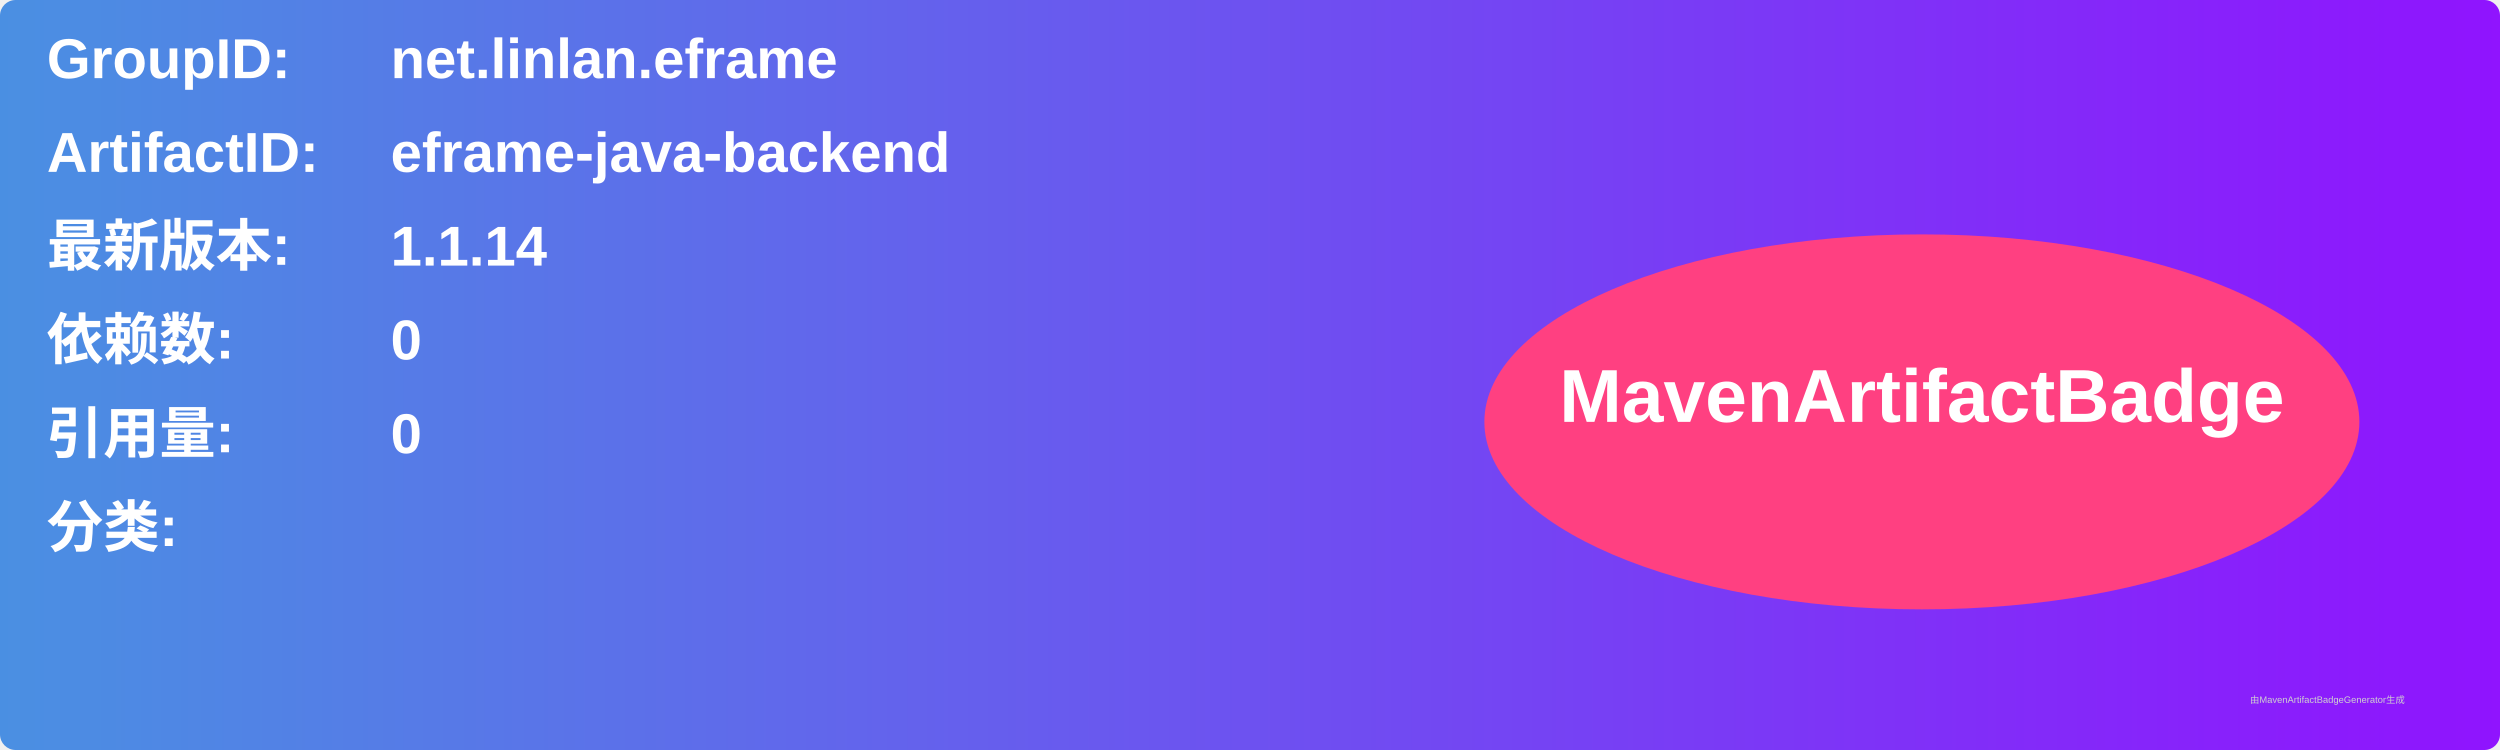
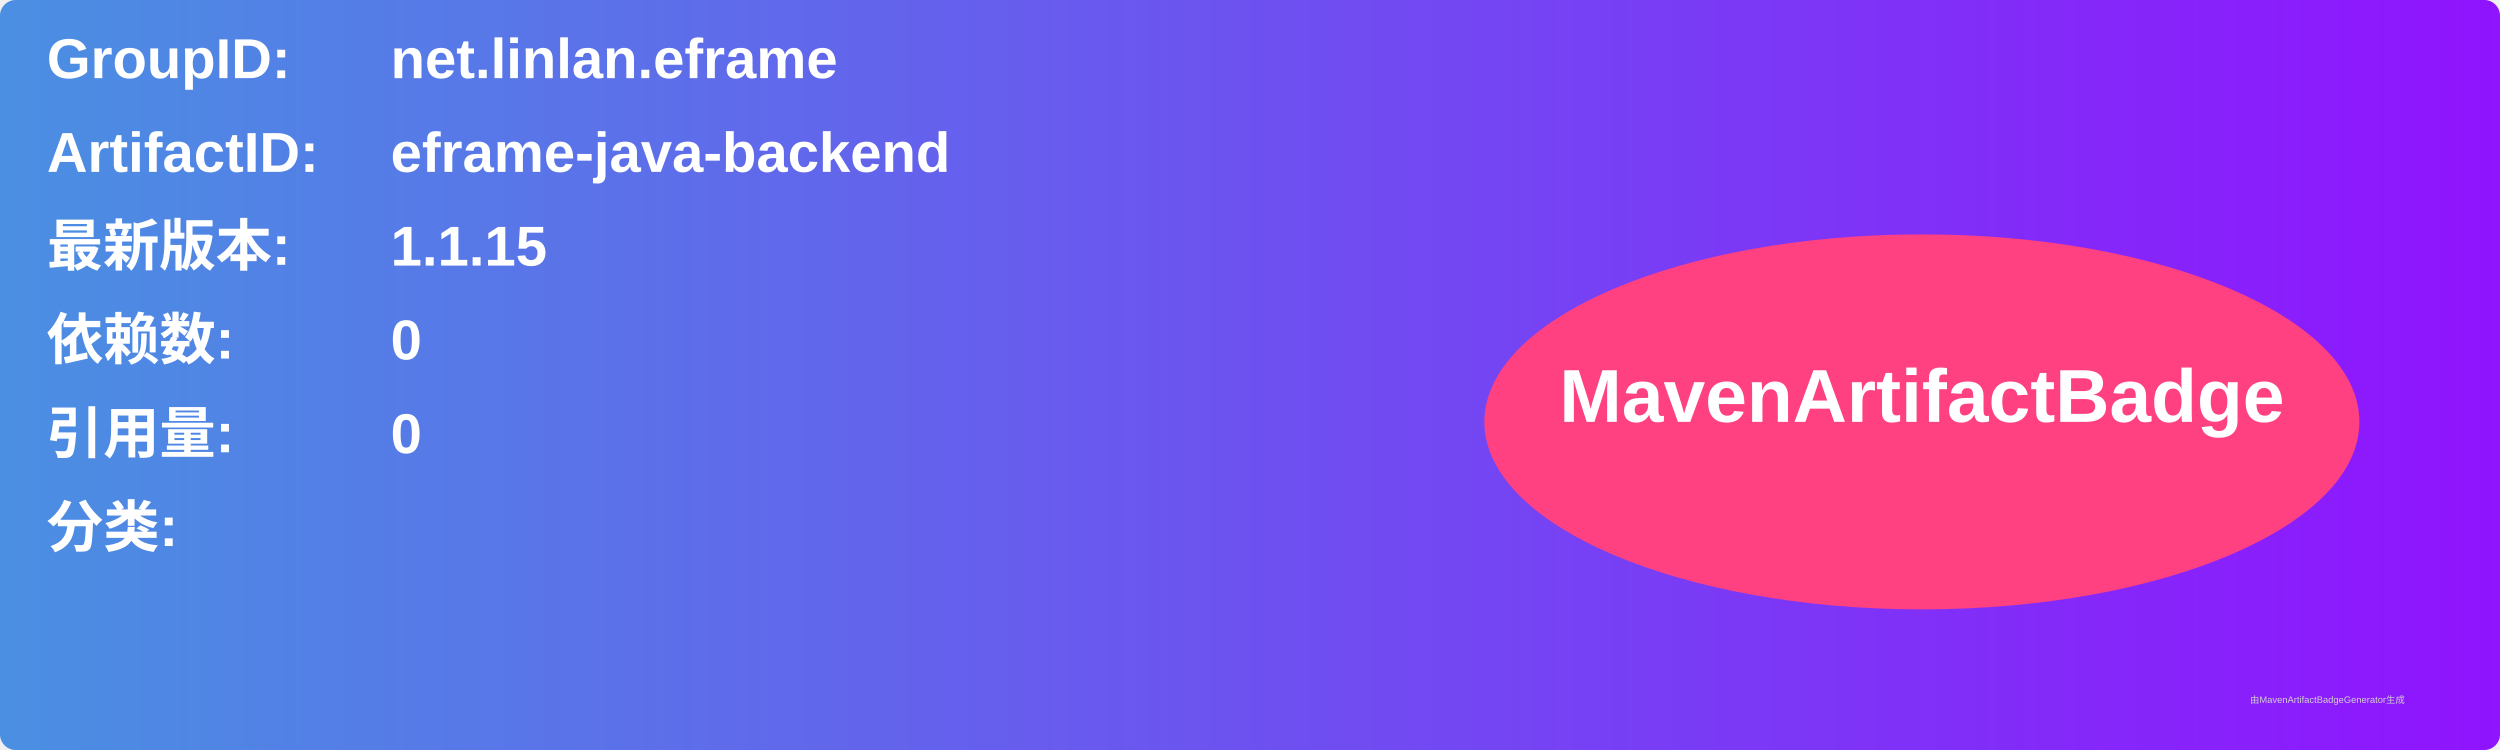
<svg xmlns="http://www.w3.org/2000/svg" width="800" height="240" viewBox="0 0 800 240">
  <linearGradient id="grad" x1="0%" y1="0%" x2="100%" y2="0%">
    <stop offset="0%" stop-color="#4a90e2" />
    <stop offset="100%" stop-color="#9013fe" />
  </linearGradient>
  <rect width="100%" height="100%" rx="5" ry="5" fill="url(#grad)" />
  <g transform="translate(15, 15)">
    <text x="0" y="10" font-family="Arial" font-size="18" fill="white" font-weight="bold" width="260">GroupID:</text>
    <text x="110" y="10" font-family="Arial" font-size="18" fill="white" font-weight="bold" width="460">net.linlan.eframe</text>
    <text x="0" y="40" font-family="Arial" font-size="18" fill="white" font-weight="bold" width="260">ArtifactID:</text>
    <text x="110" y="40" font-family="Arial" font-size="18" fill="white" font-weight="bold" width="460">eframe-java-backend</text>
    <text x="0" y="70" font-family="Arial" font-size="18" fill="white" font-weight="bold">最新版本:</text>
    <text x="110" y="70" font-family="Arial" font-size="18" fill="white" font-weight="bold">
-       <tspan font-weight="bold">1.1.14</tspan>
+       <tspan font-weight="bold">1.1.15</tspan>
    </text>
    <text x="0" y="100" font-family="Arial" font-size="18" fill="white" font-weight="bold">依赖数: </text>
    <text x="110" y="100" font-family="Arial" font-size="18" fill="white">
      <tspan font-weight="bold">0</tspan>
    </text>
    <text x="0" y="130" font-family="Arial" font-size="18" fill="white" font-weight="bold">引用量: </text>
    <text x="110" y="130" font-family="Arial" font-size="18" fill="white">
      <tspan font-weight="bold">0</tspan>
    </text>
    <text x="0" y="160" font-family="Arial" font-size="18" fill="white" font-weight="bold">分类:</text>
    <text x="10" y="190" font-family="Arial" font-size="10" fill="white">
      <tspan font-weight="bold" />
    </text>
    <ellipse cx="600" cy="120" rx="140" ry="60" fill="#ff4081" />
    <text x="600" y="120" text-anchor="middle" font-family="Arial" font-size="24" fill="white" font-weight="bold">MavenArtifactBadge</text>
  </g>
  <text x="720" y="225" font-family="Arial" font-size="3" fill="#d0d0d0">由MavenArtifactBadgeGenerator生成</text>
</svg>
